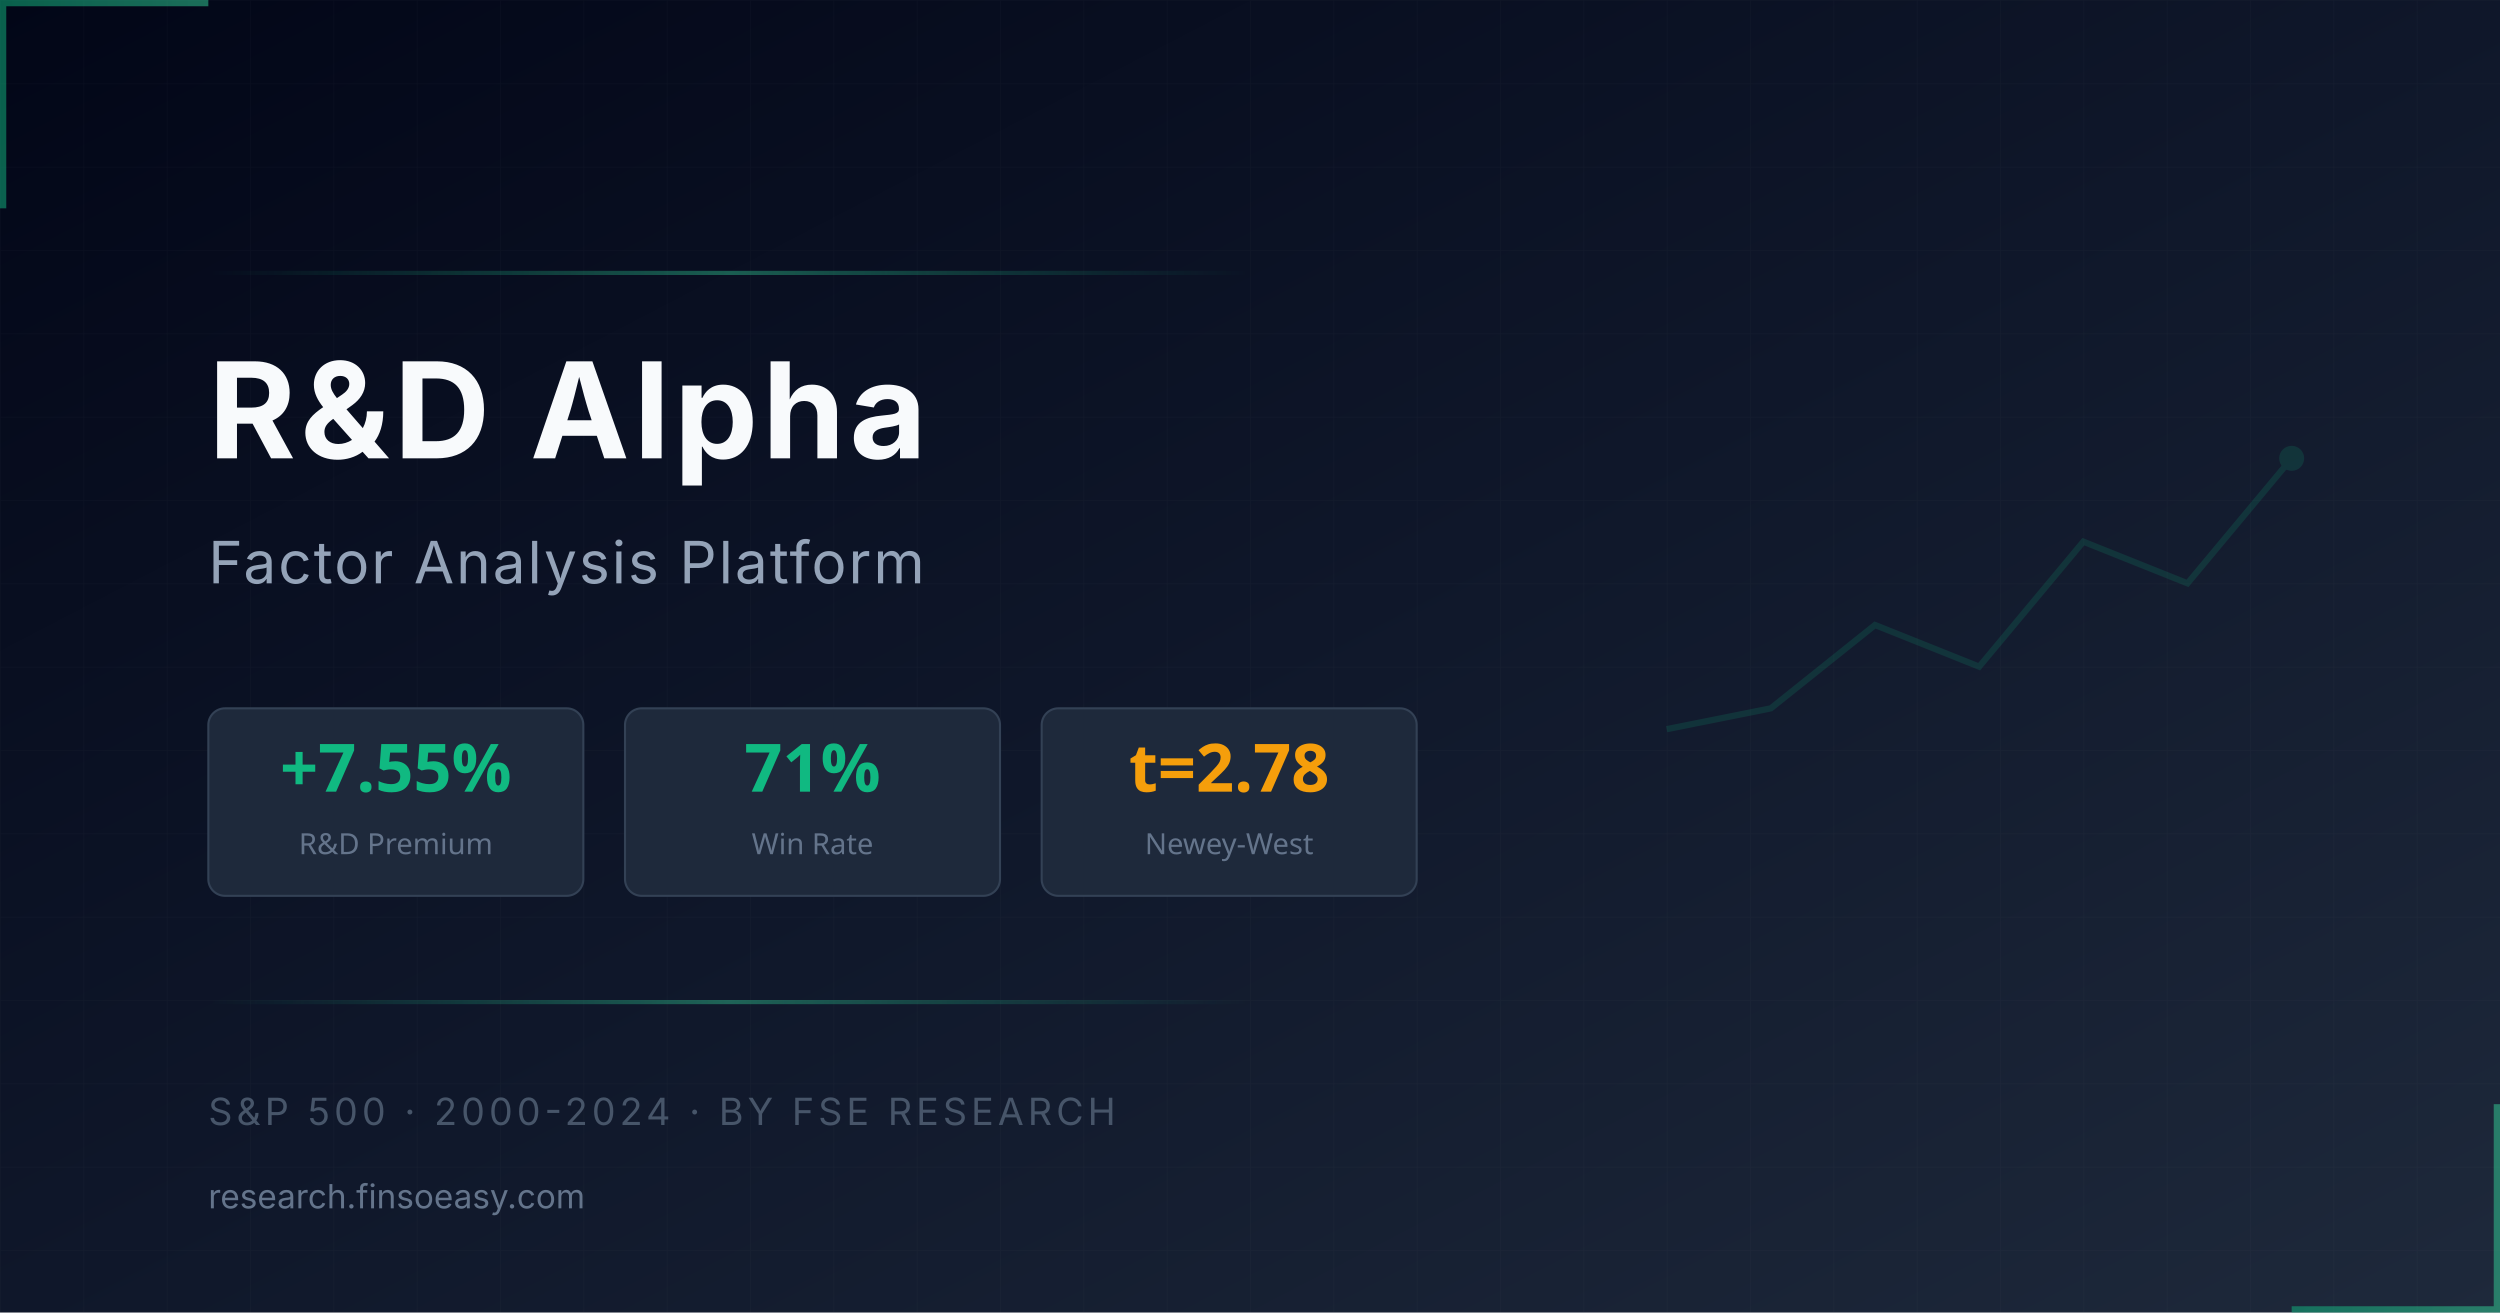
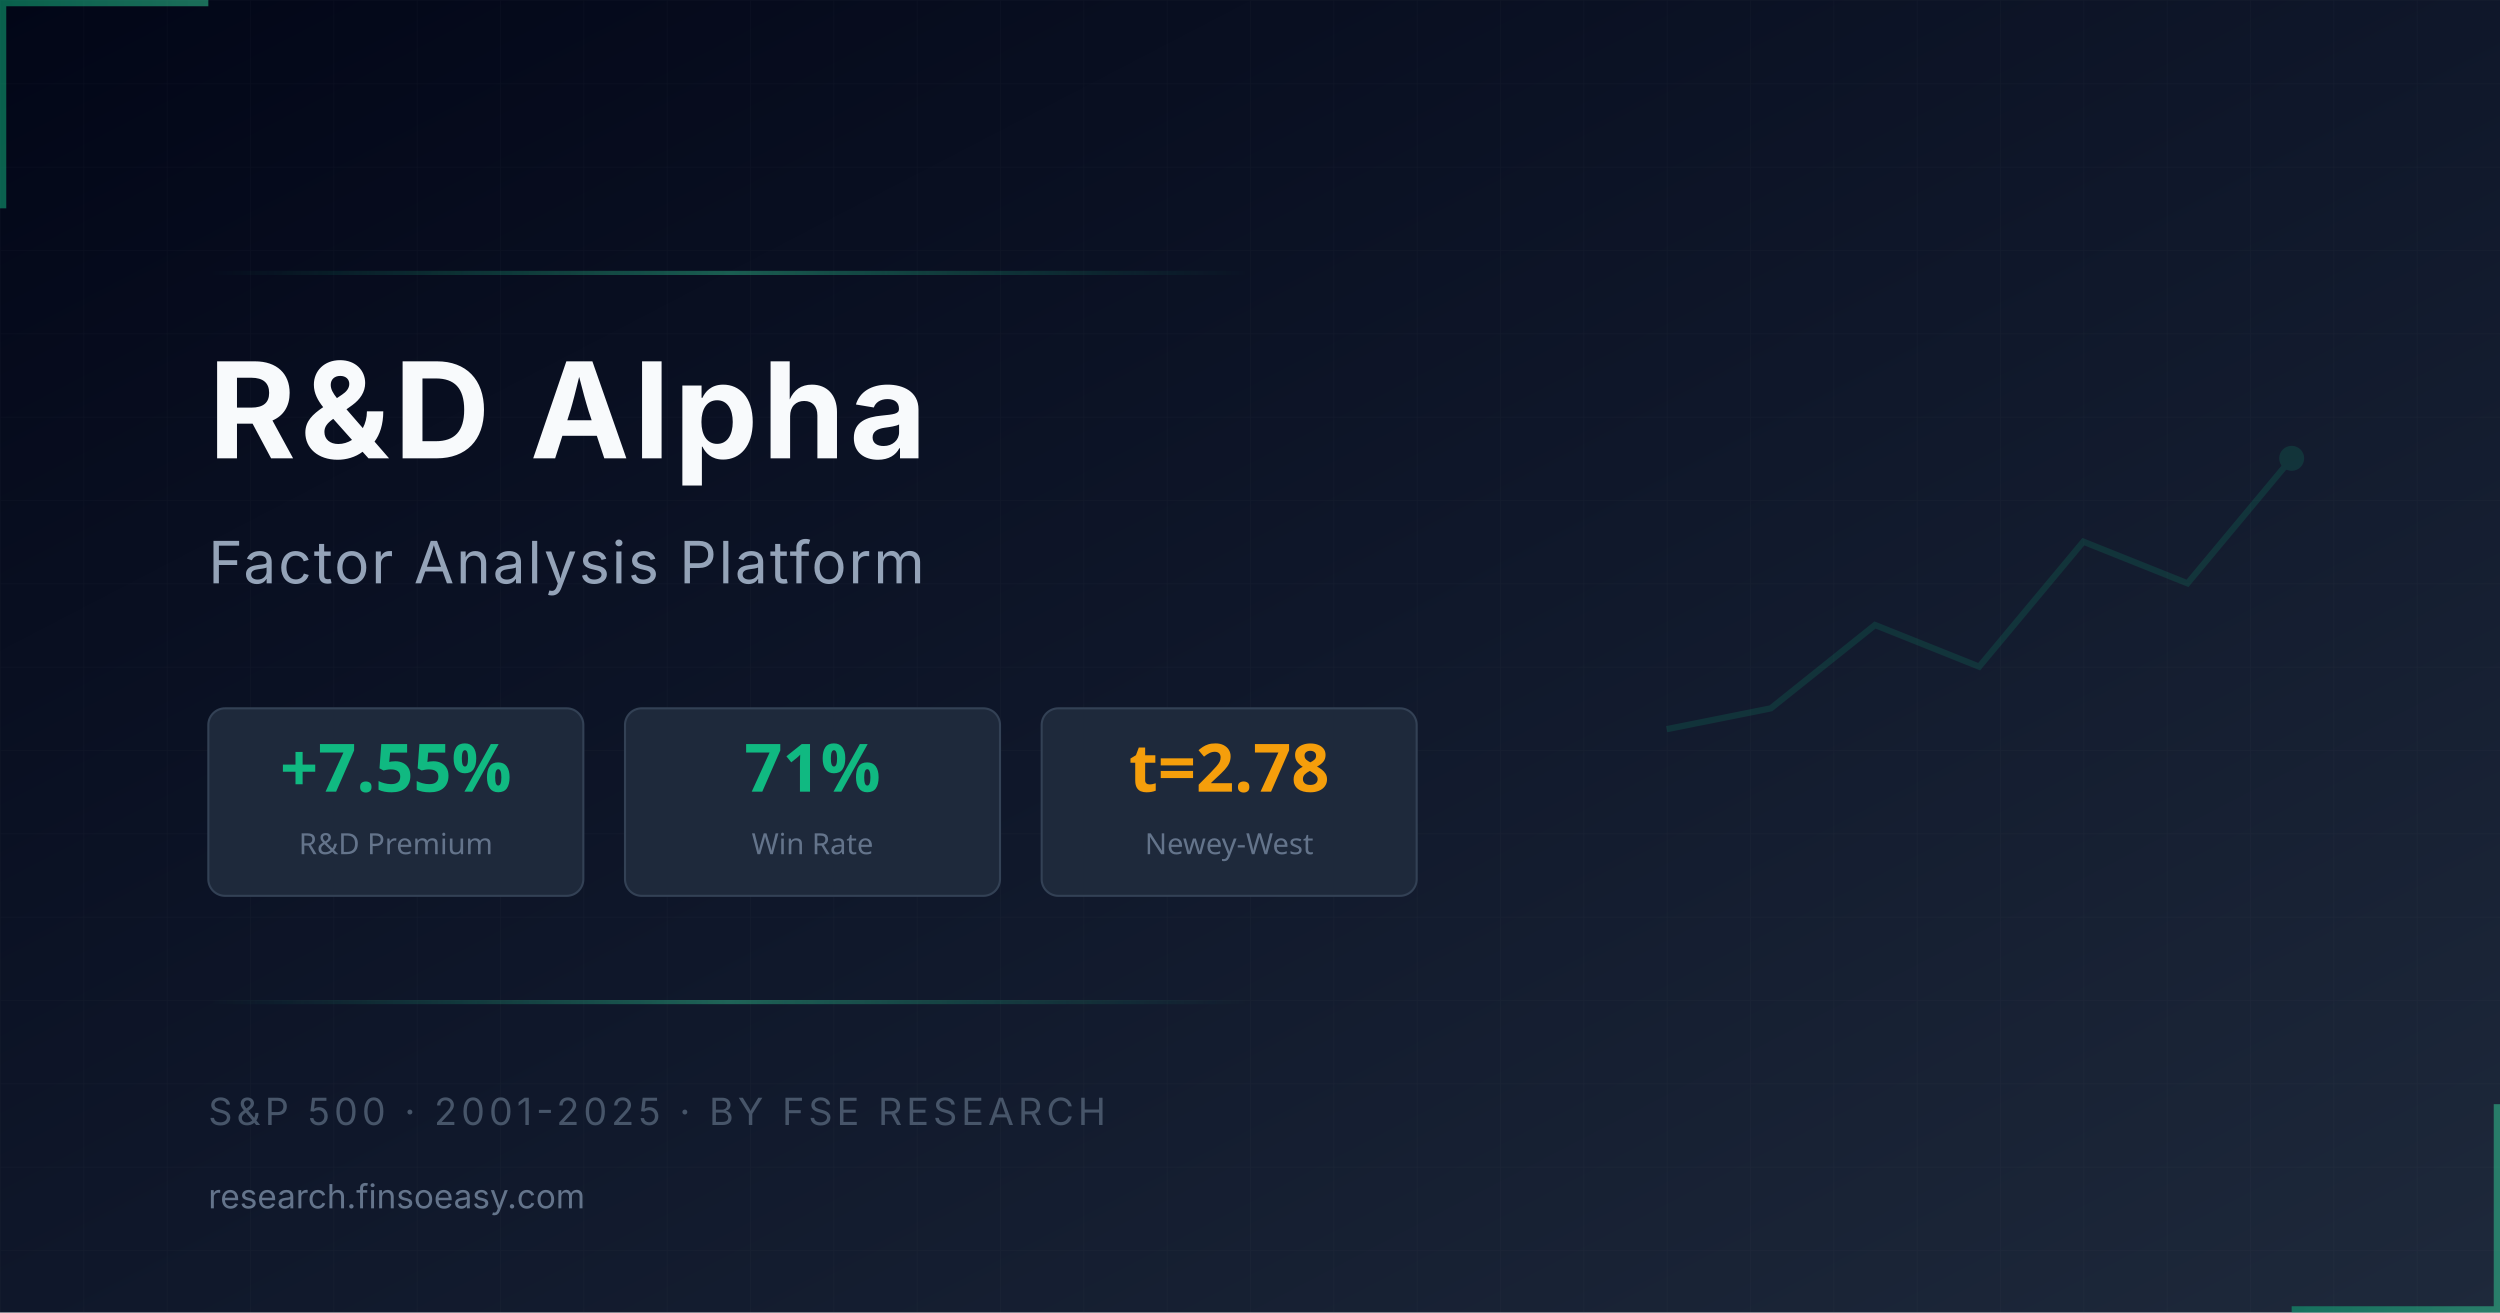
<svg xmlns="http://www.w3.org/2000/svg" width="1200" height="630" viewBox="0 0 1200 630" fill="none">
  <defs>
    <linearGradient id="bgGrad" x1="0%" y1="0%" x2="100%" y2="100%">
      <stop offset="0%" style="stop-color:#020617" />
      <stop offset="50%" style="stop-color:#0f172a" />
      <stop offset="100%" style="stop-color:#1e293b" />
    </linearGradient>
    <linearGradient id="greenGrad" x1="0%" y1="0%" x2="100%" y2="0%">
      <stop offset="0%" style="stop-color:#10b981" />
      <stop offset="100%" style="stop-color:#34d399" />
    </linearGradient>
    <linearGradient id="accentLine" x1="0%" y1="0%" x2="100%" y2="0%">
      <stop offset="0%" style="stop-color:#10b981;stop-opacity:0" />
      <stop offset="50%" style="stop-color:#34d399" />
      <stop offset="100%" style="stop-color:#10b981;stop-opacity:0" />
    </linearGradient>
  </defs>
  <rect width="1200" height="630" fill="url(#bgGrad)" />
  <g opacity="0.03">
    <pattern id="grid" width="40" height="40" patternUnits="userSpaceOnUse">
      <path d="M 40 0 L 0 0 0 40" fill="none" stroke="#fff" stroke-width="0.5" />
    </pattern>
    <rect width="1200" height="630" fill="url(#grid)" />
  </g>
  <g opacity="0.15" transform="translate(800, 200)">
    <polyline points="0,150 50,140 100,100 150,120 200,60 250,80 300,20" fill="none" stroke="#10b981" stroke-width="3" />
    <circle cx="300" cy="20" r="6" fill="#10b981" />
  </g>
  <path d="M0 0 L100 0 L100 3 L3 3 L3 100 L0 100 Z" fill="url(#greenGrad)" opacity="0.5" />
  <path d="M1200 630 L1100 630 L1100 627 L1197 627 L1197 530 L1200 530 Z" fill="url(#greenGrad)" opacity="0.5" />
  <rect x="100" y="130" width="500" height="2" fill="url(#accentLine)" opacity="0.4" />
  <text x="100" y="220" font-family="system-ui, -apple-system, sans-serif" font-size="64" font-weight="700" fill="#f8fafc" letter-spacing="2">
    R&amp;D Alpha
  </text>
  <text x="100" y="280" font-family="system-ui, -apple-system, sans-serif" font-size="28" font-weight="400" fill="#94a3b8" letter-spacing="1">
    Factor Analysis Platform
  </text>
  <g transform="translate(100, 340)">
    <rect x="0" y="0" width="180" height="90" rx="8" fill="#1e293b" stroke="#334155" stroke-width="1" />
    <text x="90" y="40" text-anchor="middle" font-family="system-ui, sans-serif" font-size="32" font-weight="700" fill="#10b981">+7.55%</text>
    <text x="90" y="70" text-anchor="middle" font-family="system-ui, sans-serif" font-size="14" fill="#64748b">R&amp;D Premium</text>
  </g>
  <g transform="translate(300, 340)">
    <rect x="0" y="0" width="180" height="90" rx="8" fill="#1e293b" stroke="#334155" stroke-width="1" />
    <text x="90" y="40" text-anchor="middle" font-family="system-ui, sans-serif" font-size="32" font-weight="700" fill="#10b981">71%</text>
    <text x="90" y="70" text-anchor="middle" font-family="system-ui, sans-serif" font-size="14" fill="#64748b">Win Rate</text>
  </g>
  <g transform="translate(500, 340)">
    <rect x="0" y="0" width="180" height="90" rx="8" fill="#1e293b" stroke="#334155" stroke-width="1" />
    <text x="90" y="40" text-anchor="middle" font-family="system-ui, sans-serif" font-size="32" font-weight="700" fill="#f59e0b">t=2.78</text>
    <text x="90" y="70" text-anchor="middle" font-family="system-ui, sans-serif" font-size="14" fill="#64748b">Newey-West</text>
  </g>
  <rect x="100" y="480" width="500" height="2" fill="url(#accentLine)" opacity="0.4" />
  <text x="100" y="540" font-family="system-ui, -apple-system, sans-serif" font-size="18" font-weight="400" fill="#475569" letter-spacing="2">
-     S&amp;P 500 · 2000-2024 · BY FSE RESEARCH
+     S&amp;P 500 · 2001-2025 · BY FSE RESEARCH
  </text>
  <text x="100" y="580" font-family="system-ui, -apple-system, sans-serif" font-size="16" font-weight="400" fill="#64748b">
    research.finsoeasy.com
  </text>
</svg>
